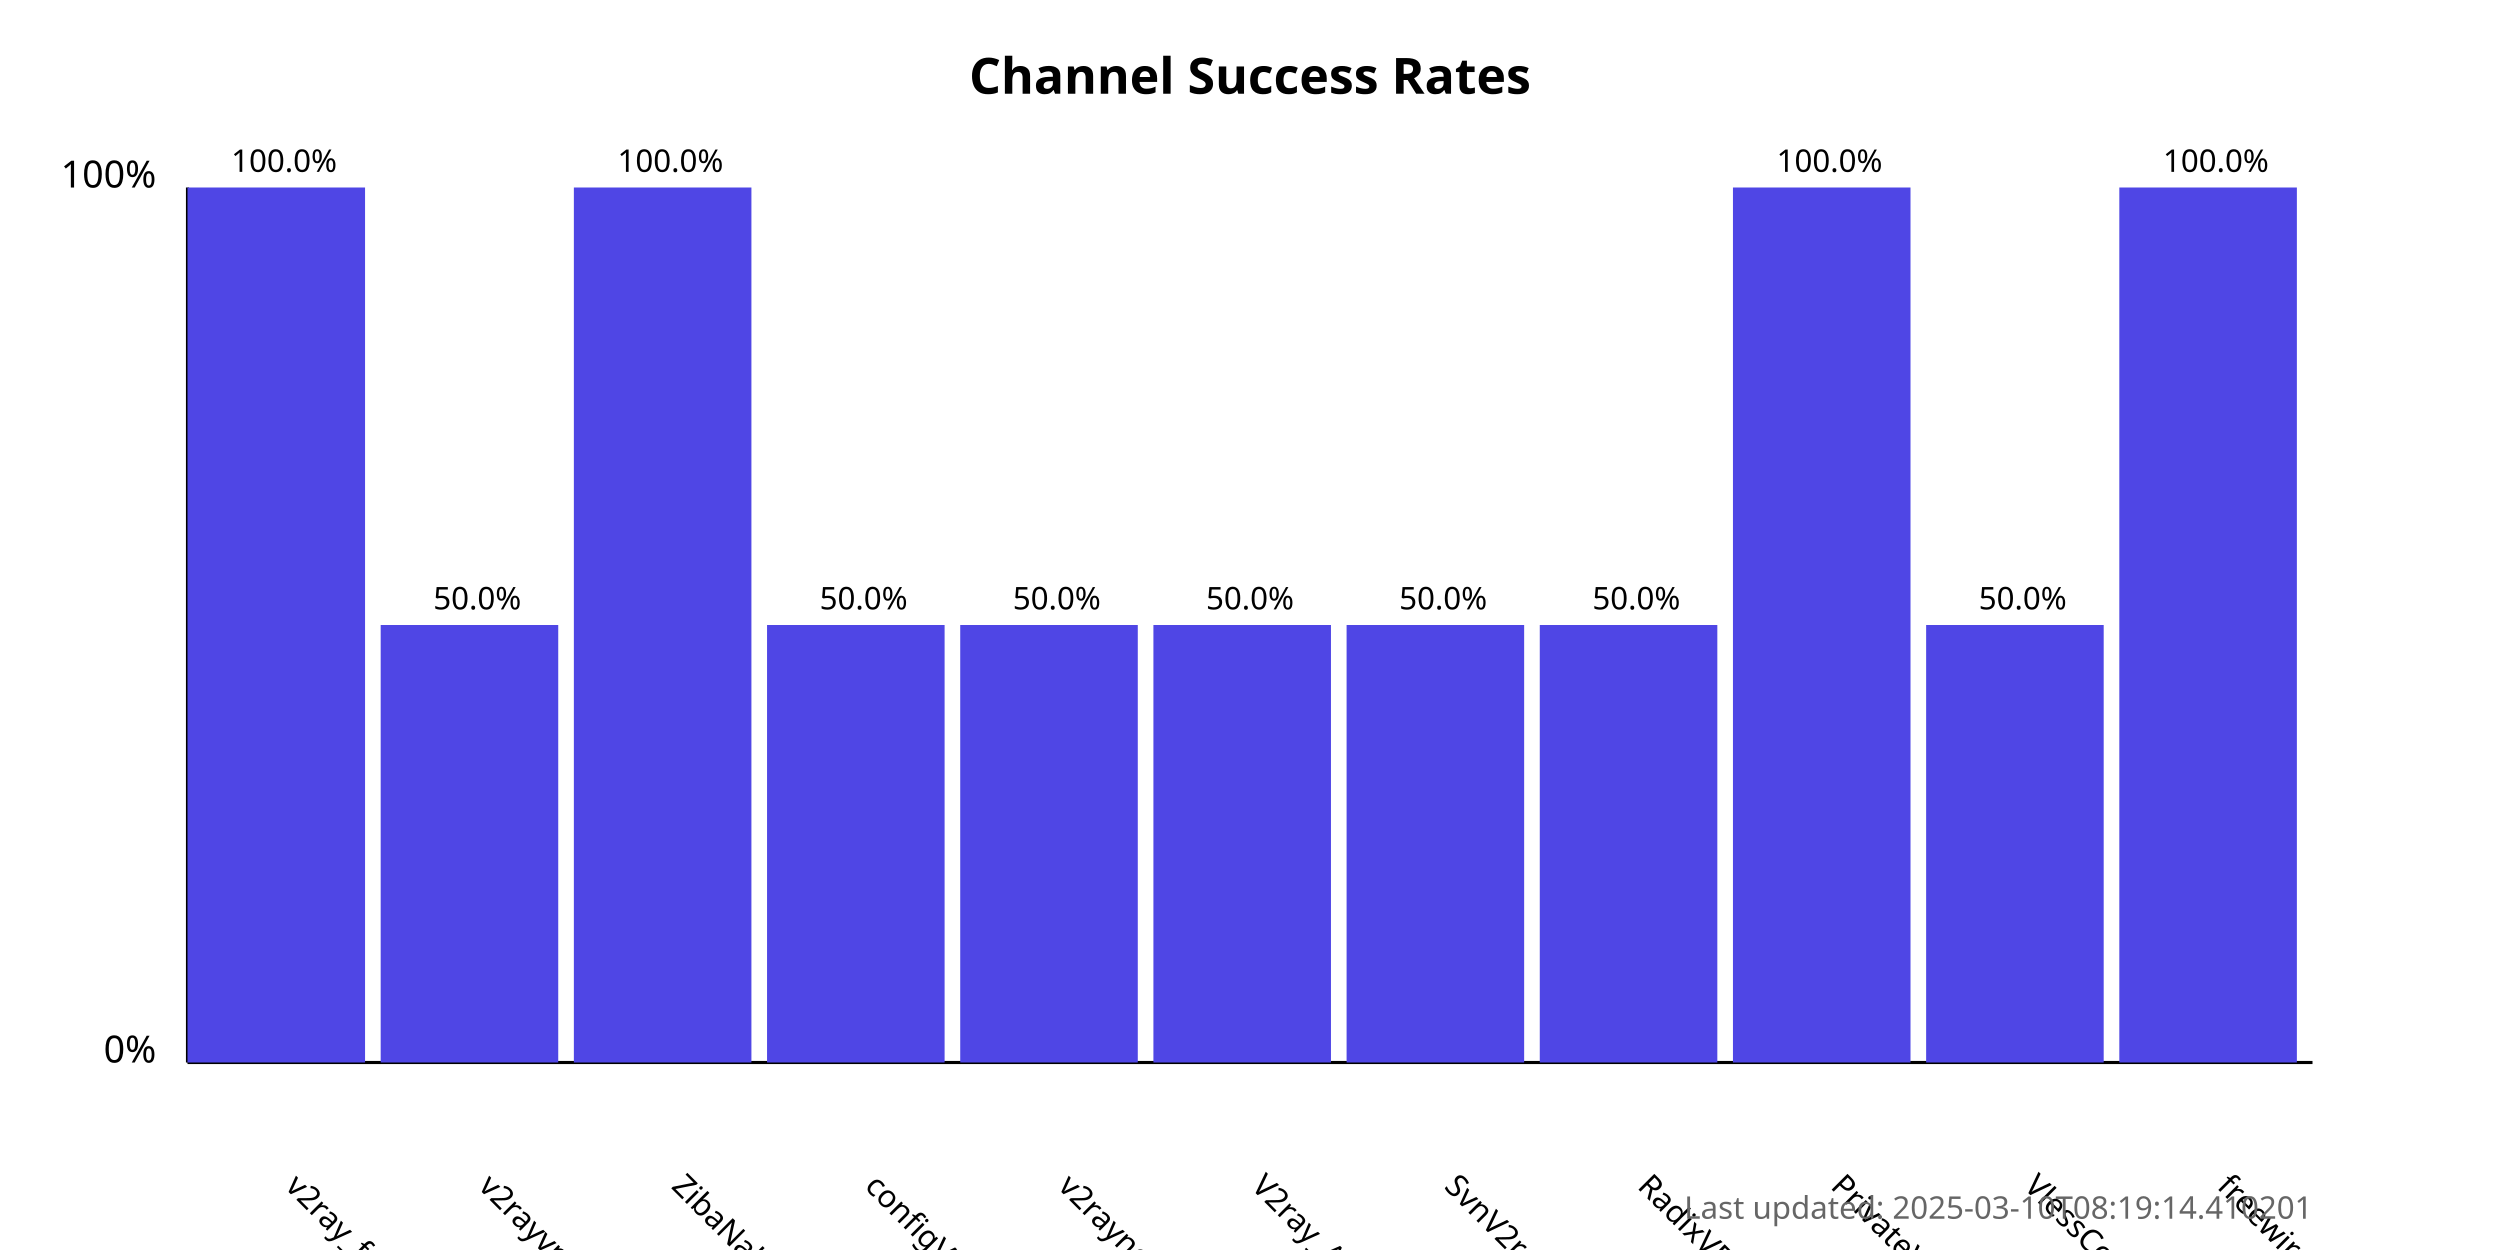
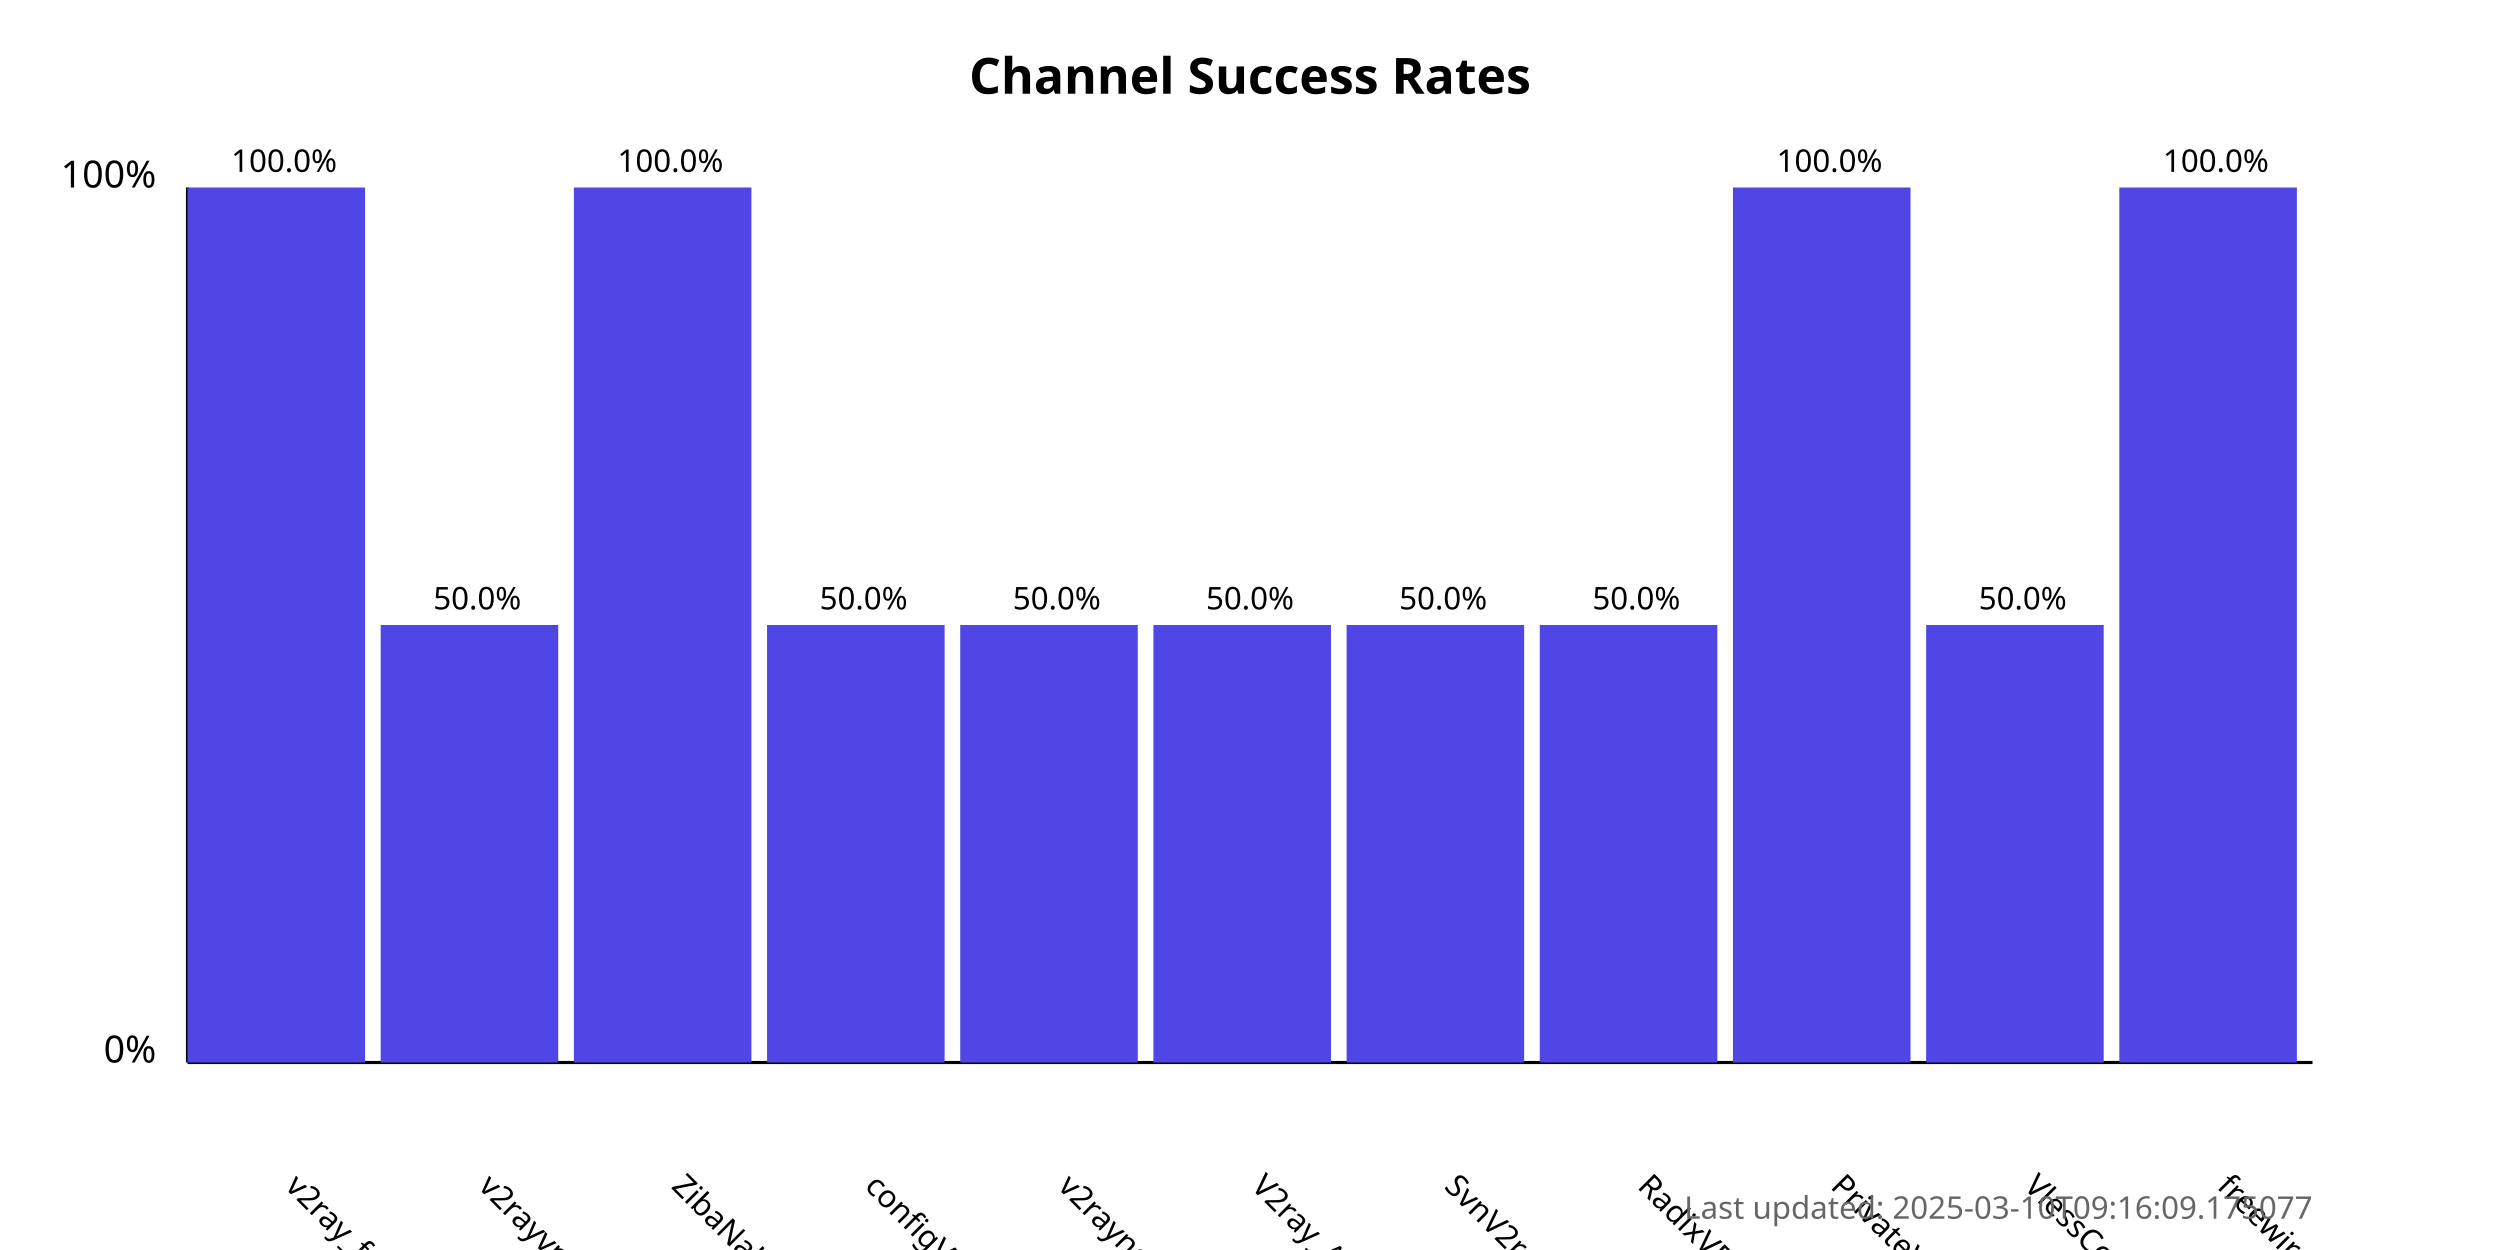
<svg xmlns="http://www.w3.org/2000/svg" width="800" height="400">
  <style>
            .chart-title { font: bold 16px sans-serif; }
            .axis-label { font: 12px sans-serif; }
            .tick-label { font: 10px sans-serif; }
            .bar { fill: #4f46e5; }
            .bar:hover { fill: #6366f1; }
            .timestamp { font: 10px sans-serif; fill: #666; }
        </style>
  <text x="400.0" y="30" text-anchor="middle" class="chart-title">
            Channel Success Rates
        </text>
  <line x1="60" y1="340" x2="60" y2="60" stroke="black" stroke-width="1" />
  <line x1="60" y1="340" x2="740" y2="340" stroke="black" stroke-width="1" />
  <text x="50" y="340" text-anchor="end" class="axis-label">0%</text>
  <text x="50" y="60" text-anchor="end" class="axis-label">100%</text>
  <g>
    <rect x="60" y="60.0" width="56.818" height="280.0" class="bar" />
    <text x="90.909" y="380" transform="rotate(45, 90.90909, 380)" text-anchor="start" class="tick-label">
                v2ray_free_conf
            </text>
    <text x="90.909" y="55.0" text-anchor="middle" class="tick-label">
                100.0%
            </text>
  </g>
  <g>
    <rect x="121.818" y="200.0" width="56.818" height="140.0" class="bar" />
    <text x="152.727" y="380" transform="rotate(45, 152.7273, 380)" text-anchor="start" class="tick-label">
                v2rayvpno
            </text>
    <text x="152.727" y="195.0" text-anchor="middle" class="tick-label">
                50.0%
            </text>
  </g>
  <g>
    <rect x="183.636" y="60.0" width="56.818" height="280.0" class="bar" />
    <text x="214.545" y="380" transform="rotate(45, 214.5455, 380)" text-anchor="start" class="tick-label">
                ZibaNabz
            </text>
    <text x="214.545" y="55.0" text-anchor="middle" class="tick-label">
                100.0%
            </text>
  </g>
  <g>
    <rect x="245.455" y="200.0" width="56.818" height="140.0" class="bar" />
    <text x="276.364" y="380" transform="rotate(45, 276.3636, 380)" text-anchor="start" class="tick-label">
                configV2rayForFree
            </text>
    <text x="276.364" y="195.0" text-anchor="middle" class="tick-label">
                50.0%
            </text>
  </g>
  <g>
    <rect x="307.273" y="200.0" width="56.818" height="140.0" class="bar" />
    <text x="338.182" y="380" transform="rotate(45, 338.1818, 380)" text-anchor="start" class="tick-label">
                v2rayngvpn
            </text>
    <text x="338.182" y="195.0" text-anchor="middle" class="tick-label">
                50.0%
            </text>
  </g>
  <g>
    <rect x="369.091" y="200.0" width="56.818" height="140.0" class="bar" />
    <text x="400.0" y="380" transform="rotate(45, 400.0, 380)" text-anchor="start" class="tick-label">
                V2ray_Alpha
            </text>
    <text x="400.0" y="195.0" text-anchor="middle" class="tick-label">
                50.0%
            </text>
  </g>
  <g>
    <rect x="430.909" y="200.0" width="56.818" height="140.0" class="bar" />
    <text x="461.818" y="380" transform="rotate(45, 461.8182, 380)" text-anchor="start" class="tick-label">
                SvnV2ray
            </text>
    <text x="461.818" y="195.0" text-anchor="middle" class="tick-label">
                50.0%
            </text>
  </g>
  <g>
    <rect x="492.727" y="200.0" width="56.818" height="140.0" class="bar" />
    <text x="523.636" y="380" transform="rotate(45, 523.6364, 380)" text-anchor="start" class="tick-label">
                RadixVPN
            </text>
    <text x="523.636" y="195.0" text-anchor="middle" class="tick-label">
                50.0%
            </text>
  </g>
  <g>
    <rect x="554.545" y="60.0" width="56.818" height="280.0" class="bar" />
    <text x="585.455" y="380" transform="rotate(45, 585.4545, 380)" text-anchor="start" class="tick-label">
                PrivateVPNs
            </text>
    <text x="585.455" y="55.0" text-anchor="middle" class="tick-label">
                100.0%
            </text>
  </g>
  <g>
    <rect x="616.364" y="200.0" width="56.818" height="140.0" class="bar" />
    <text x="647.273" y="380" transform="rotate(45, 647.2727, 380)" text-anchor="start" class="tick-label">
                VlessConfig
            </text>
    <text x="647.273" y="195.0" text-anchor="middle" class="tick-label">
                50.0%
            </text>
  </g>
  <g>
    <rect x="678.182" y="60.0" width="56.818" height="280.0" class="bar" />
    <text x="709.091" y="380" transform="rotate(45, 709.0909, 380)" text-anchor="start" class="tick-label">
                freewireguard
            </text>
    <text x="709.091" y="55.0" text-anchor="middle" class="tick-label">
                100.0%
            </text>
  </g>
  <text x="740" y="390" text-anchor="end" class="timestamp">
-             Last updated: 2025-03-10T08:19:14.410201
+             Last updated: 2025-03-10T09:16:09.175077
        </text>
</svg>
